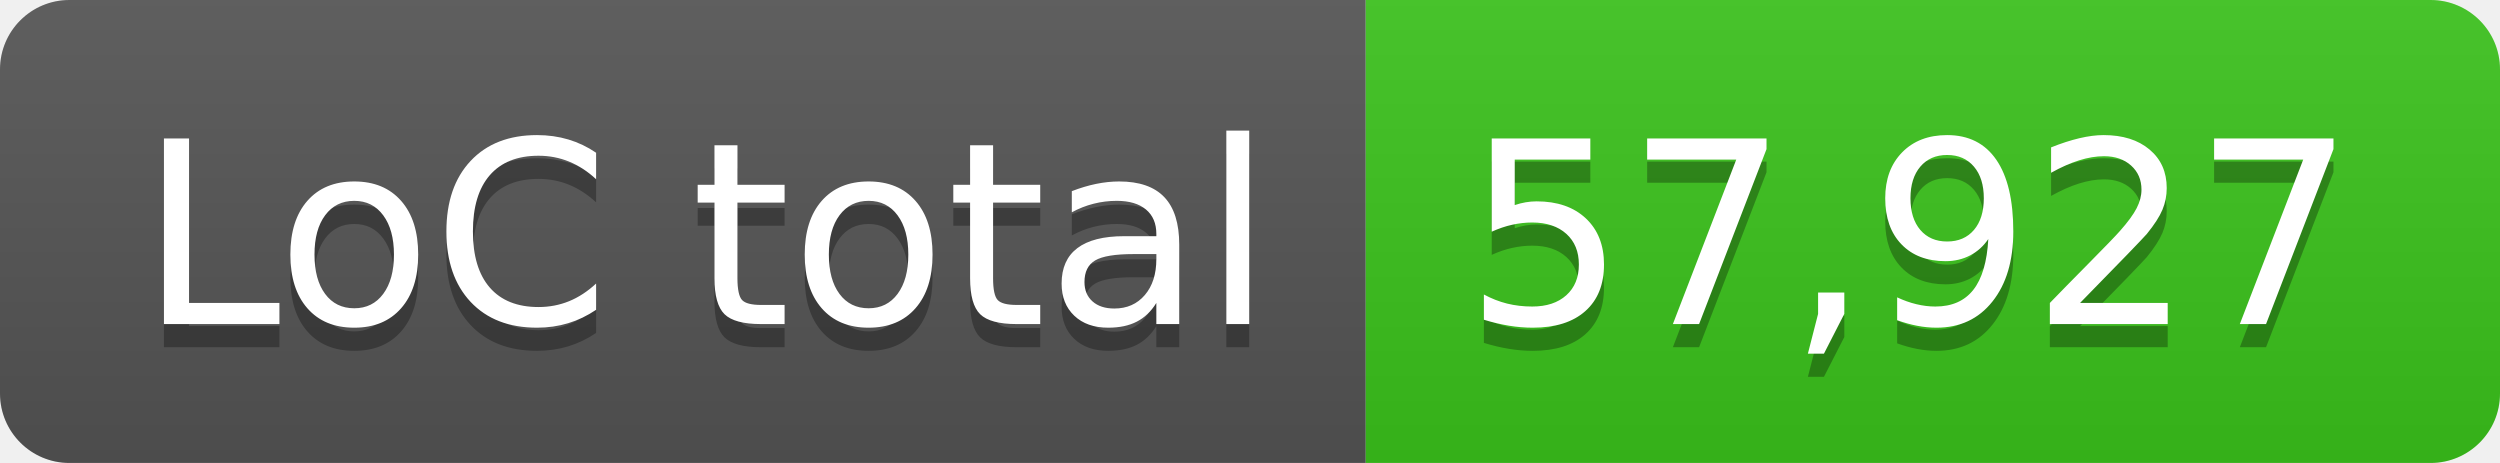
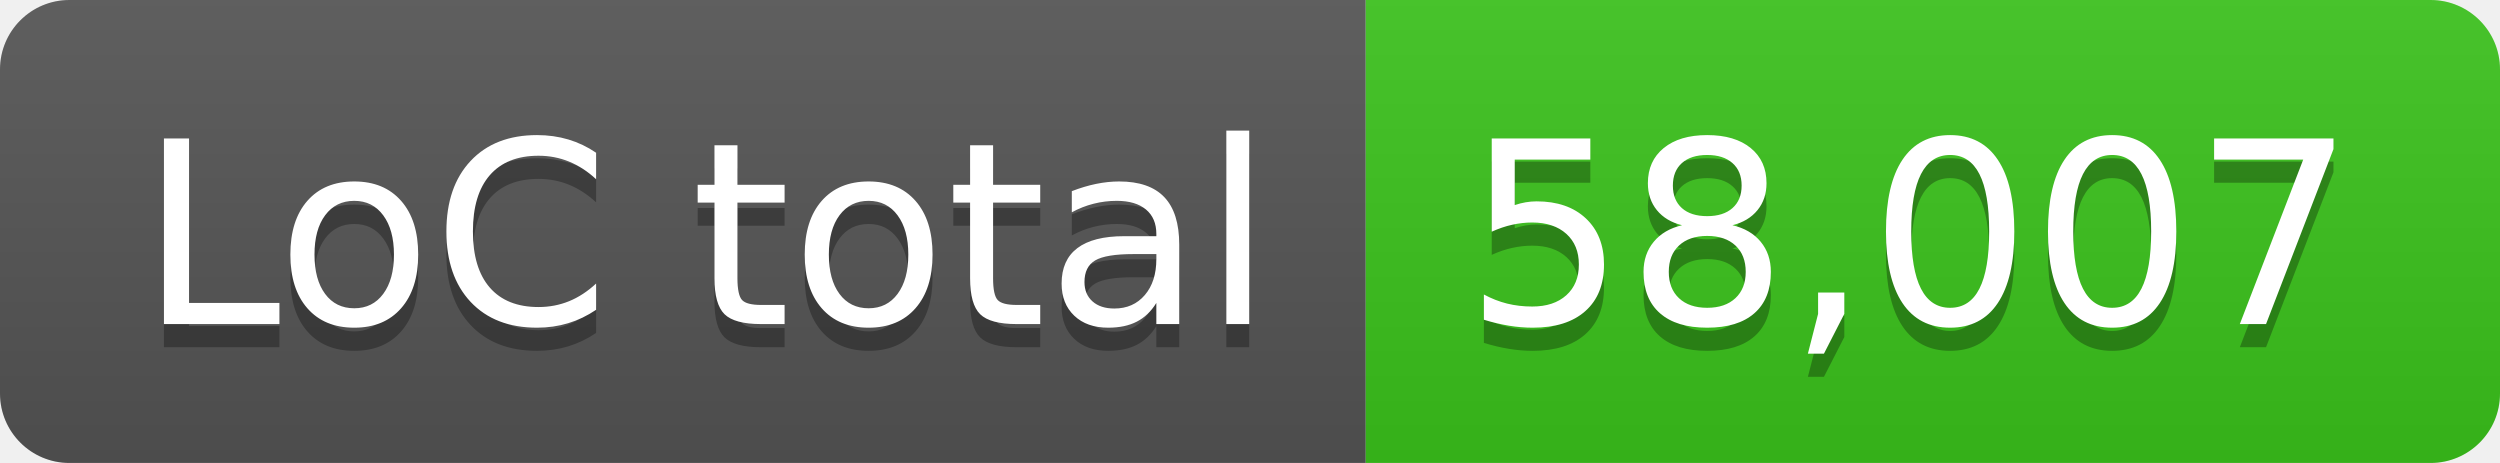
- <svg xmlns="http://www.w3.org/2000/svg" width="108" height="20" role="img" aria-label="LoC total: 57,927">
+ <svg xmlns="http://www.w3.org/2000/svg" width="108" height="20" role="img" aria-label="LoC total: 58,007">
  <linearGradient id="s" x2="0" y2="100%">
    <stop offset="0" stop-color="#bbb" stop-opacity=".1" />
    <stop offset="1" stop-opacity=".1" />
  </linearGradient>
  <clipPath id="r">
    <rect width="108" height="20" rx="3" fill="#fff" />
  </clipPath>
  <g clip-path="url(#r)">
    <rect width="59" height="20" fill="#555" />
    <rect x="59" width="49" height="20" fill="#3bc41c" />
    <rect width="108" height="20" fill="url(#s)" />
  </g>
  <g fill="#fff" text-anchor="middle" font-family="Verdana,Geneva,DejaVu Sans,sans-serif" text-rendering="geometricPrecision" font-size="110">
    <text aria-hidden="true" x="305" y="150" fill="#010101" fill-opacity=".3" transform="scale(.1)" textLength="490">LoC total</text>
    <text x="305" y="140" transform="scale(.1)" fill="#fff" textLength="490">LoC total</text>
-     <text aria-hidden="true" x="825" y="150" fill="#010101" fill-opacity=".3" transform="scale(.1)" textLength="390">57,927</text>
-     <text x="825" y="140" transform="scale(.1)" fill="#fff" textLength="390">57,927</text>
+     <text aria-hidden="true" x="825" y="150" fill="#010101" fill-opacity=".3" transform="scale(.1)" textLength="390">58,007</text>
+     <text x="825" y="140" transform="scale(.1)" fill="#fff" textLength="390">58,007</text>
  </g>
</svg>
